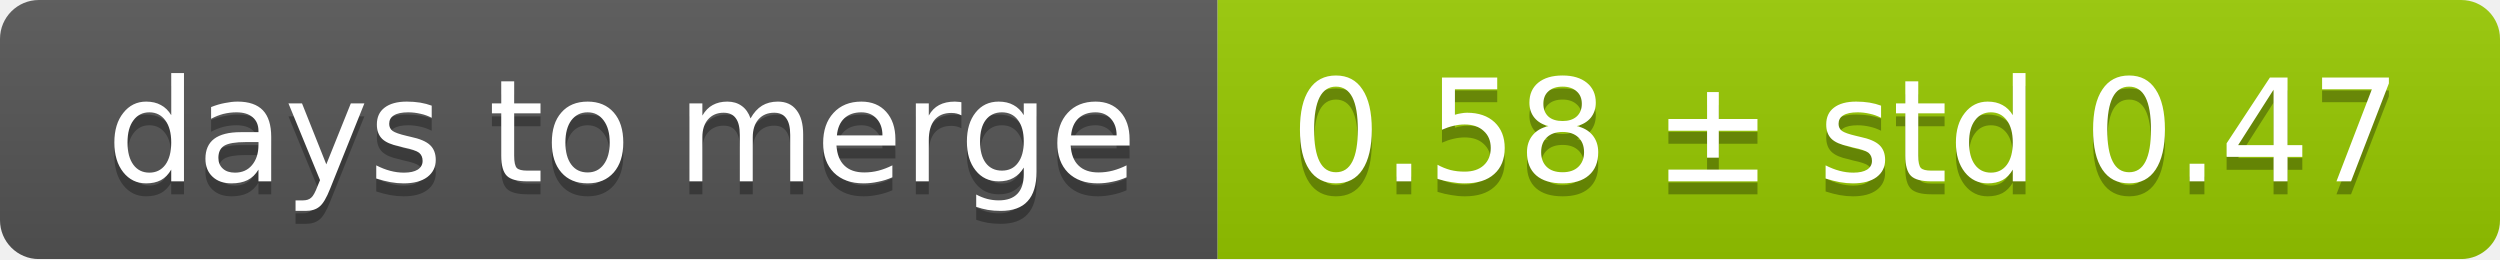
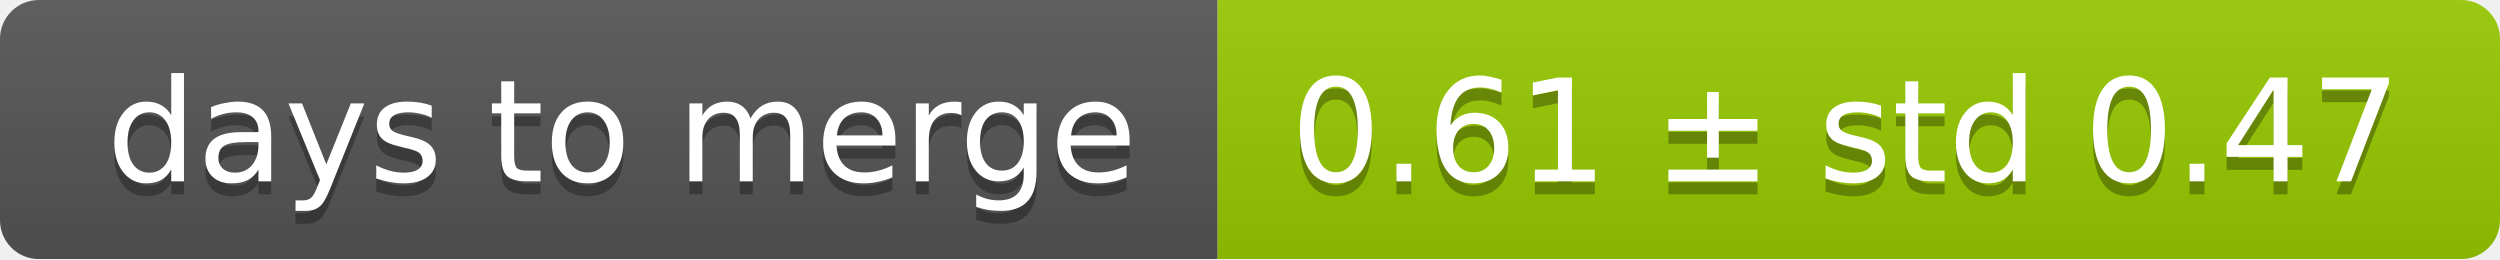
<svg xmlns="http://www.w3.org/2000/svg" width="193" height="20">
  <linearGradient id="smooth" x2="0" y2="100%">
    <stop offset="0" stop-color="#bbb" stop-opacity=".1" />
    <stop offset="1" stop-opacity=".1" />
  </linearGradient>
  <mask id="round">
    <rect width="193" height="20" rx="3" fill="#fff" />
  </mask>
  <g mask="url(#round)">
    <rect width="94" height="20" fill="#555" />
    <rect x="94" width="99" height="20" fill="#97ca00" />
    <rect width="193" height="20" fill="url(#smooth)" />
  </g>
  <g fill="#fff" text-anchor="middle" font-family="DejaVu Sans,Verdana,Geneva,sans-serif" font-size="11">
    <text x="48" y="15" fill="#010101" fill-opacity=".3">days to merge</text>
    <text x="48" y="14">days to merge</text>
-     <text x="142.5" y="15" fill="#010101" fill-opacity=".3">0.58 ± std 0.47</text>
-     <text x="142.5" y="14">0.58 ± std 0.47</text>
+     <text x="142.5" y="15" fill="#010101" fill-opacity=".3">0.61 ± std 0.47</text>
+     <text x="142.5" y="14">0.61 ± std 0.47</text>
  </g>
</svg>
